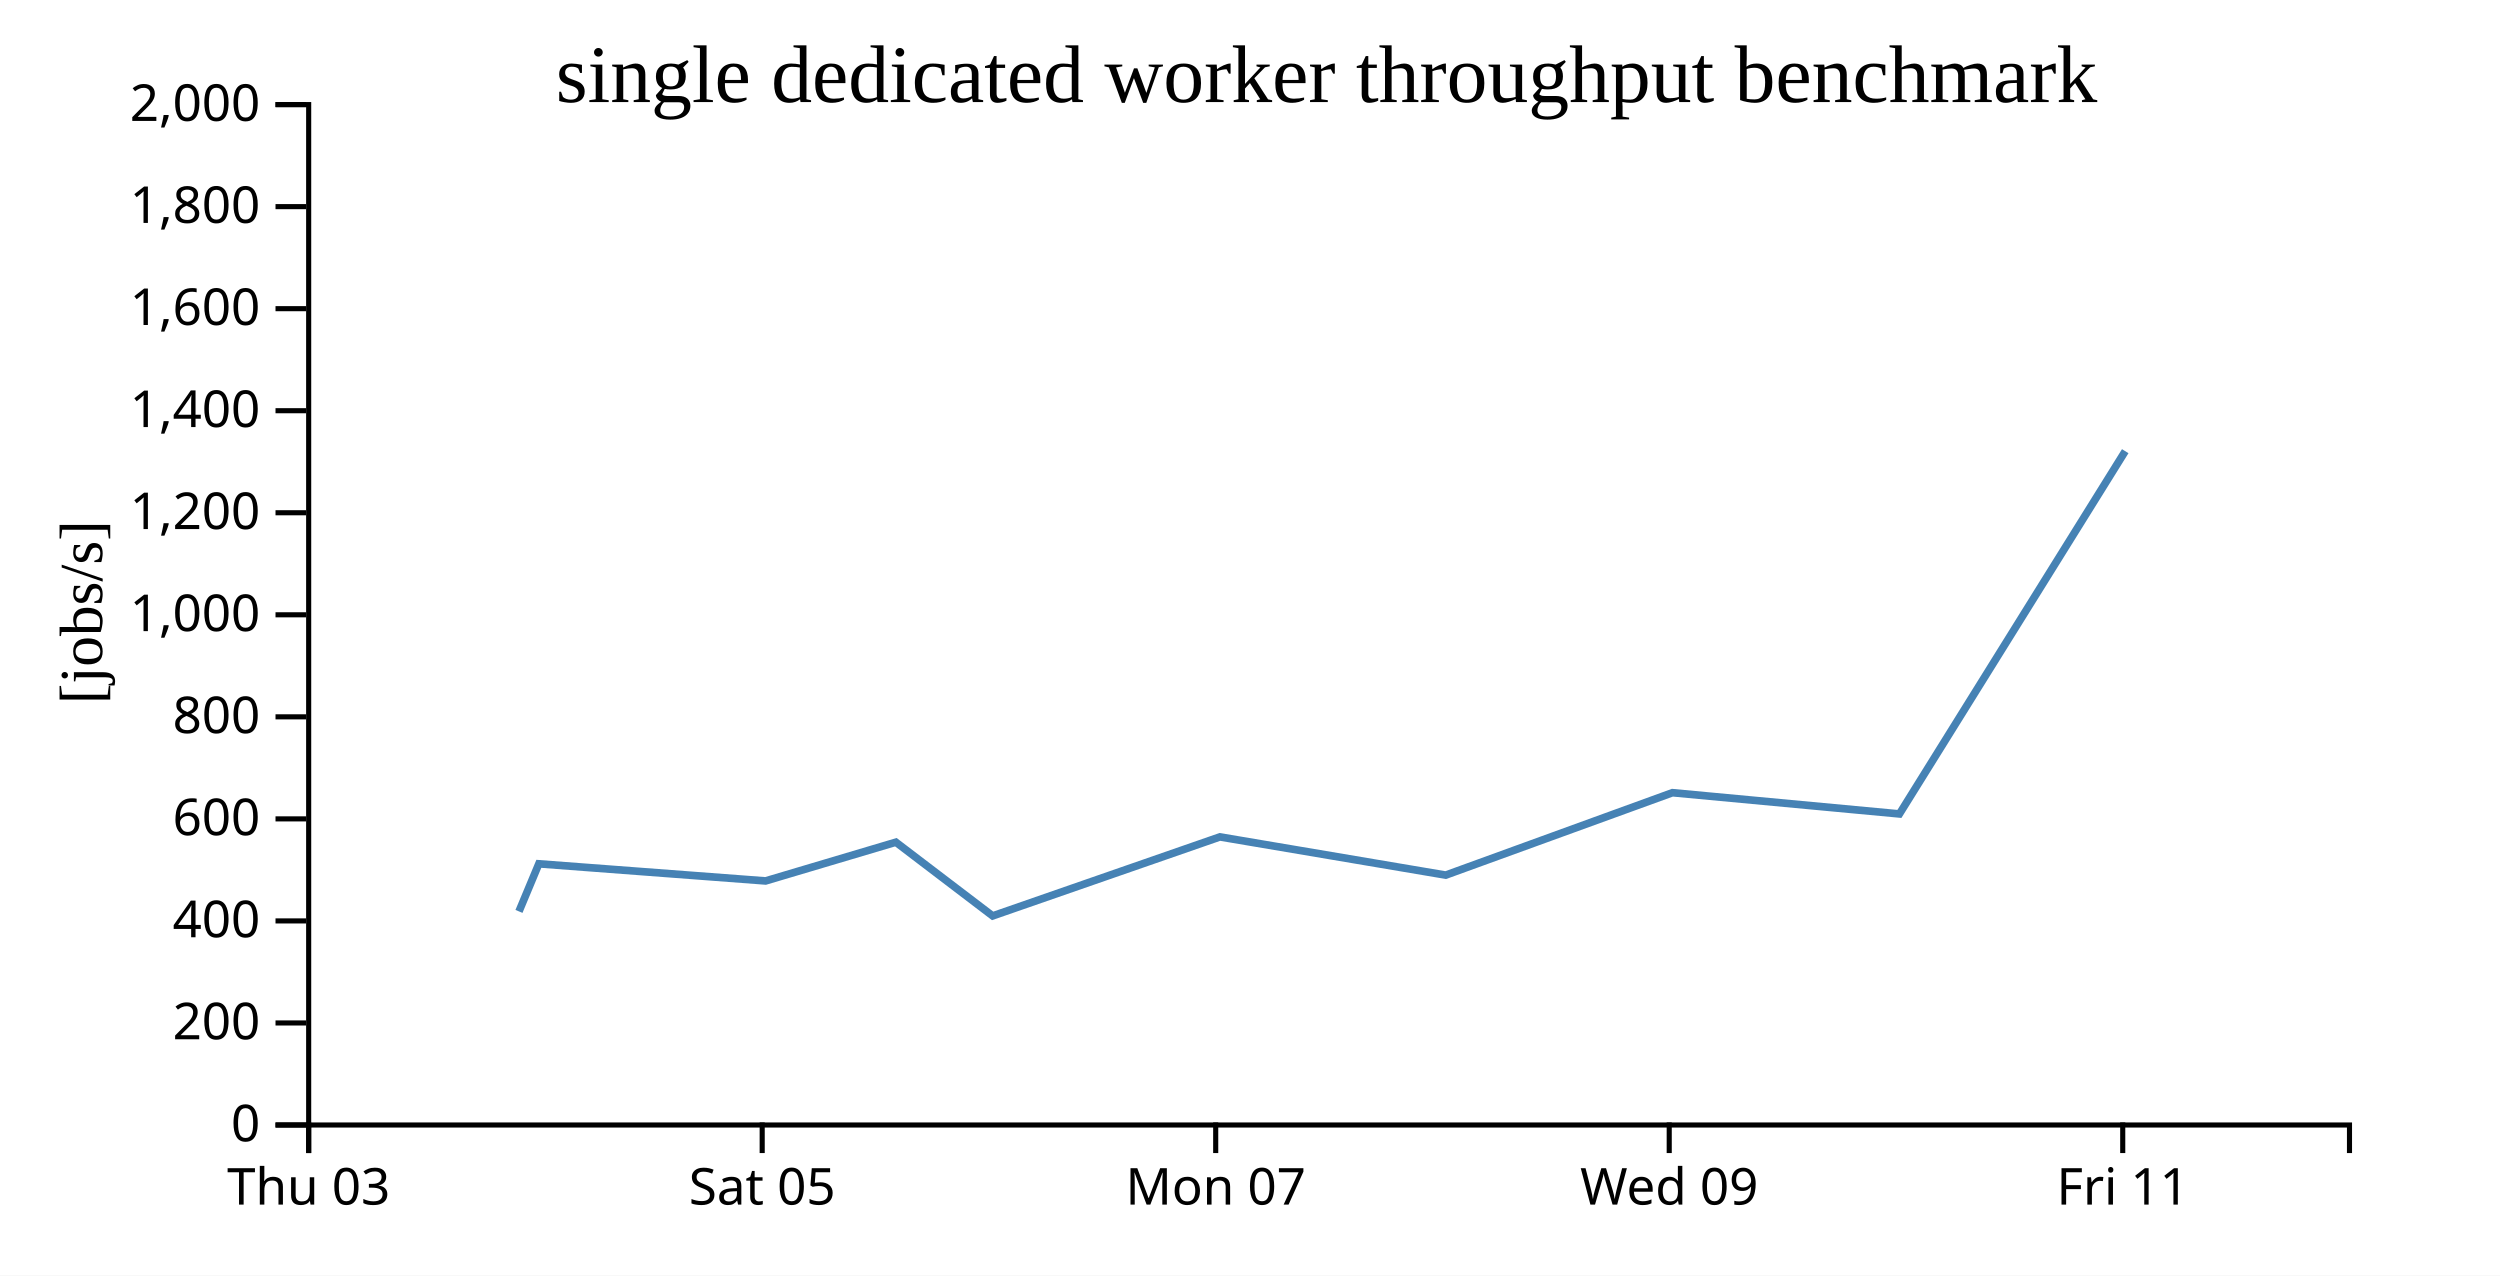
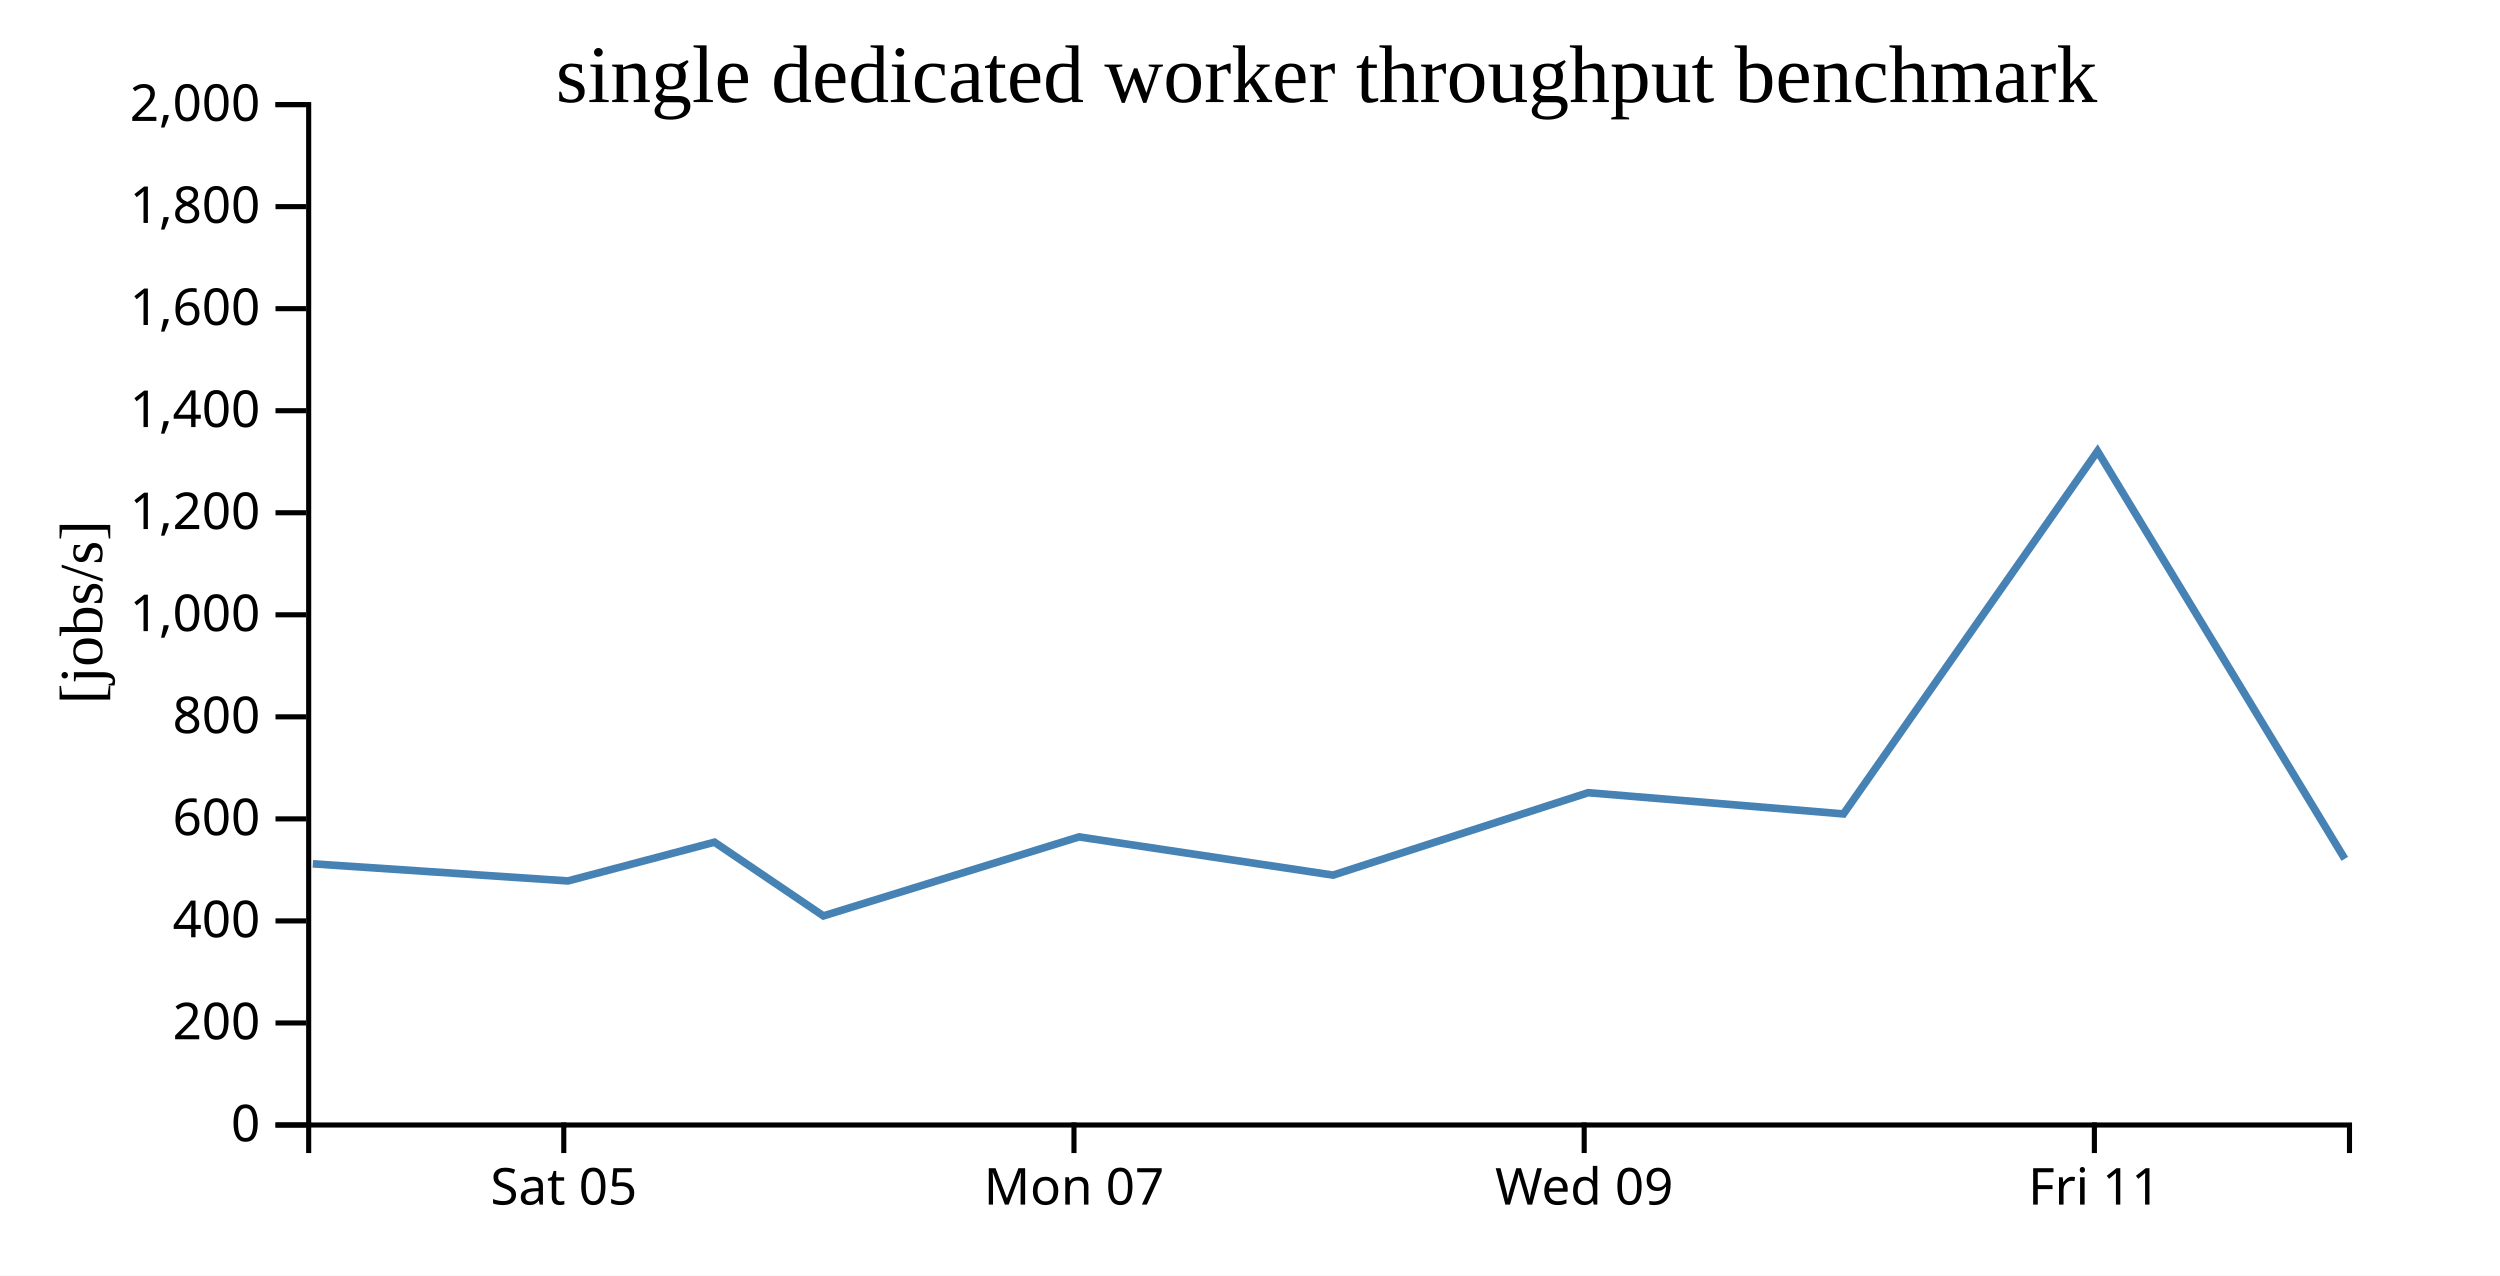
<svg xmlns="http://www.w3.org/2000/svg" width="490" height="250">
  <rect width="100%" height="100%" fill="white" />
  <g transform="translate(60,20)">
    <g transform="translate(0,200)" fill="none" font-size="10" font-family="sans-serif" text-anchor="middle">
      <path class="domain" stroke="currentColor" d="M0.5,6V0.5H400.5V6" />
-       <g class="tick" opacity="1" transform="translate(0.5,0)">
-         <line stroke="currentColor" y2="6" />
-         <text fill="currentColor" y="9" dy="0.71em">Thu 03</text>
-       </g>
-       <g class="tick" opacity="1" transform="translate(89.38889,0)">
+       <g class="tick" opacity="1" transform="translate(50.5,0)">
        <line stroke="currentColor" y2="6" />
        <text fill="currentColor" y="9" dy="0.71em">Sat 05</text>
      </g>
-       <g class="tick" opacity="1" transform="translate(178.2778,0)">
+       <g class="tick" opacity="1" transform="translate(150.5,0)">
        <line stroke="currentColor" y2="6" />
        <text fill="currentColor" y="9" dy="0.71em">Mon 07</text>
      </g>
-       <g class="tick" opacity="1" transform="translate(267.1667,0)">
+       <g class="tick" opacity="1" transform="translate(250.5,0)">
        <line stroke="currentColor" y2="6" />
        <text fill="currentColor" y="9" dy="0.71em">Wed 09</text>
      </g>
-       <g class="tick" opacity="1" transform="translate(356.0556,0)">
+       <g class="tick" opacity="1" transform="translate(350.5,0)">
        <line stroke="currentColor" y2="6" />
        <text fill="currentColor" y="9" dy="0.71em">Fri 11</text>
      </g>
    </g>
    <g fill="none" font-size="10" font-family="sans-serif" text-anchor="end">
      <path class="domain" stroke="currentColor" d="M-6,200.5H0.5V0.5H-6" />
      <g class="tick" opacity="1" transform="translate(0,200.5)">
        <line stroke="currentColor" x2="-6" />
        <text fill="currentColor" x="-9" dy="0.32em">0</text>
      </g>
      <g class="tick" opacity="1" transform="translate(0,180.5)">
        <line stroke="currentColor" x2="-6" />
        <text fill="currentColor" x="-9" dy="0.32em">200</text>
      </g>
      <g class="tick" opacity="1" transform="translate(0,160.5)">
        <line stroke="currentColor" x2="-6" />
        <text fill="currentColor" x="-9" dy="0.32em">400</text>
      </g>
      <g class="tick" opacity="1" transform="translate(0,140.5)">
        <line stroke="currentColor" x2="-6" />
        <text fill="currentColor" x="-9" dy="0.32em">600</text>
      </g>
      <g class="tick" opacity="1" transform="translate(0,120.5)">
        <line stroke="currentColor" x2="-6" />
        <text fill="currentColor" x="-9" dy="0.32em">800</text>
      </g>
      <g class="tick" opacity="1" transform="translate(0,100.5)">
        <line stroke="currentColor" x2="-6" />
        <text fill="currentColor" x="-9" dy="0.32em">1,000</text>
      </g>
      <g class="tick" opacity="1" transform="translate(0,80.5)">
        <line stroke="currentColor" x2="-6" />
        <text fill="currentColor" x="-9" dy="0.32em">1,200</text>
      </g>
      <g class="tick" opacity="1" transform="translate(0,60.5)">
        <line stroke="currentColor" x2="-6" />
        <text fill="currentColor" x="-9" dy="0.32em">1,400</text>
      </g>
      <g class="tick" opacity="1" transform="translate(0,40.5)">
        <line stroke="currentColor" x2="-6" />
        <text fill="currentColor" x="-9" dy="0.32em">1,600</text>
      </g>
      <g class="tick" opacity="1" transform="translate(0,20.5)">
        <line stroke="currentColor" x2="-6" />
        <text fill="currentColor" x="-9" dy="0.32em">1,800</text>
      </g>
      <g class="tick" opacity="1" transform="translate(0,0.5)">
        <line stroke="currentColor" x2="-6" />
        <text fill="currentColor" x="-9" dy="0.32em">2,000</text>
      </g>
    </g>
    <text text-anchor="middle" style="font-size: 12px" transform="rotate(-90)" y="-40" x="-100">[jobs/s]</text>
    <text text-anchor="middle" style="font-size: 16px" y="0" x="200">single dedicated worker throughput benchmark</text>
-     <path fill="none" stroke="steelblue" stroke-width="1.5" d="M41.718,158.637L45.613,149.308L90.051,152.664L115.587,145.07L134.56,159.517L179.098,144.033L223.357,151.523L267.795,135.37L312.286,139.53L356.547,68.431" />
+     <path fill="none" stroke="steelblue" stroke-width="1.5" d="M1.315,149.308L51.308,152.664L80.035,145.07L101.38,159.517L151.485,144.033L201.277,151.523L251.27,135.37L301.322,139.53L351.115,68.431L399.575,148.333" />
  </g>
</svg>
